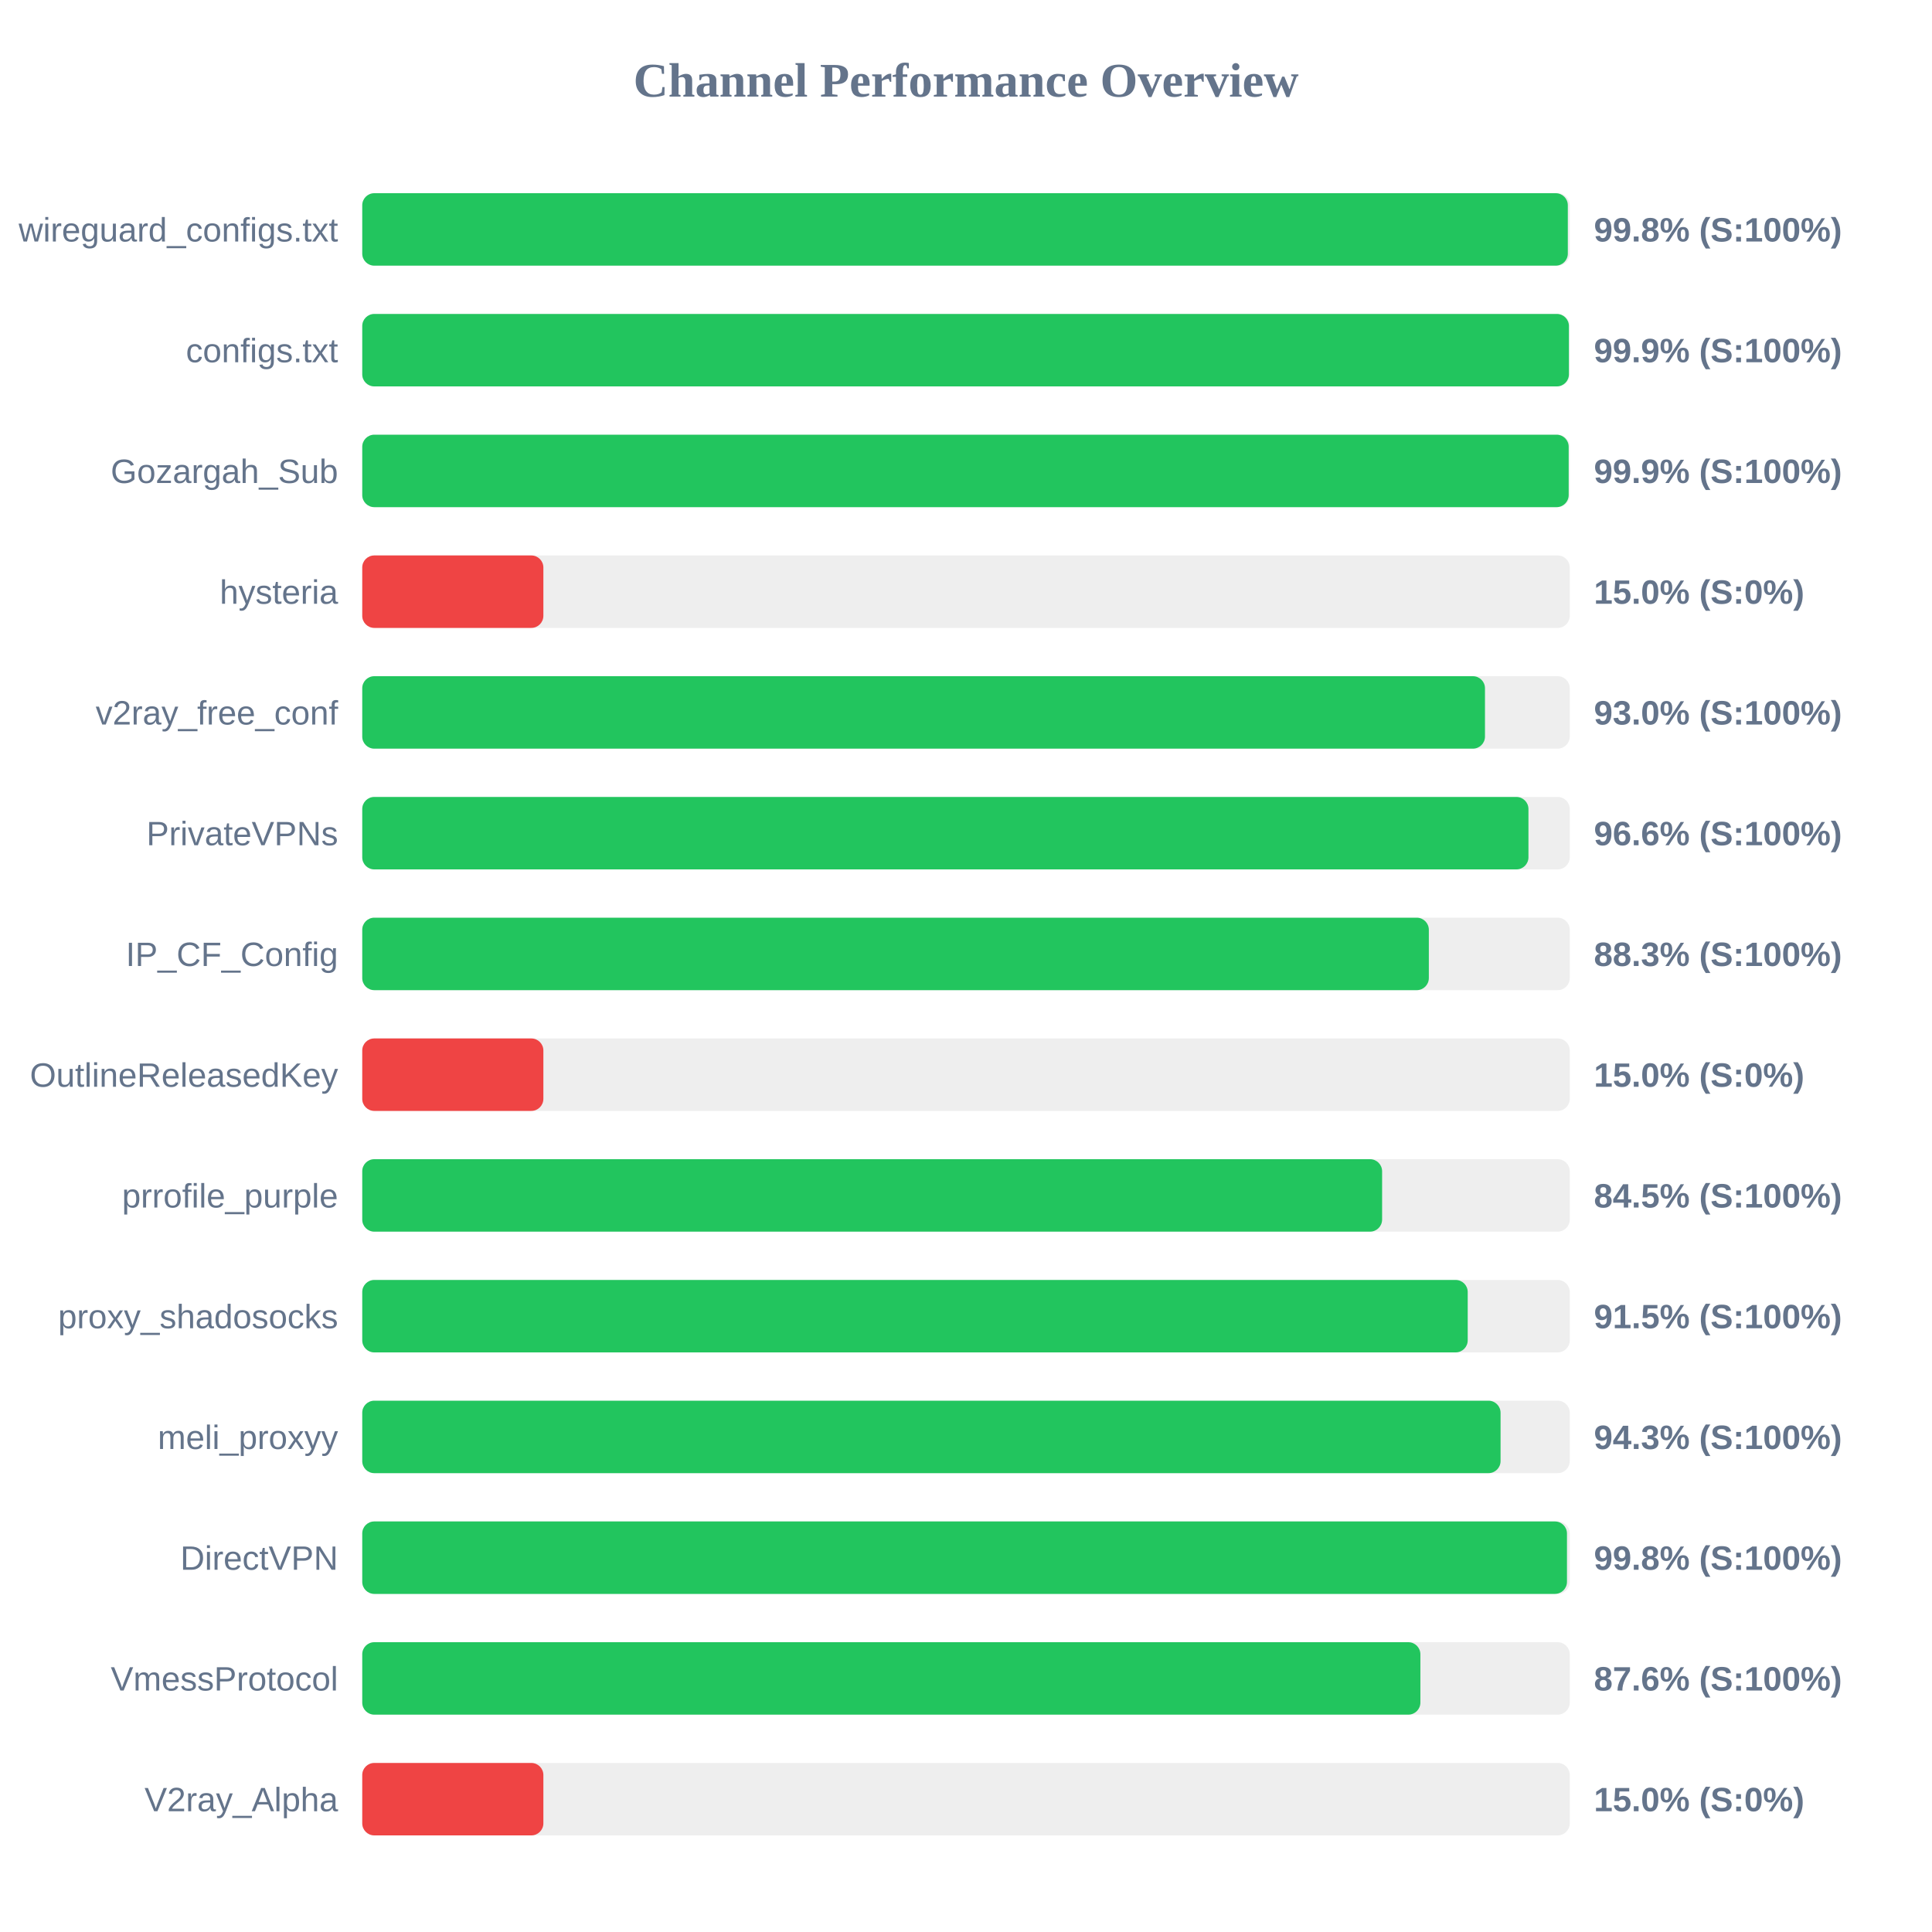
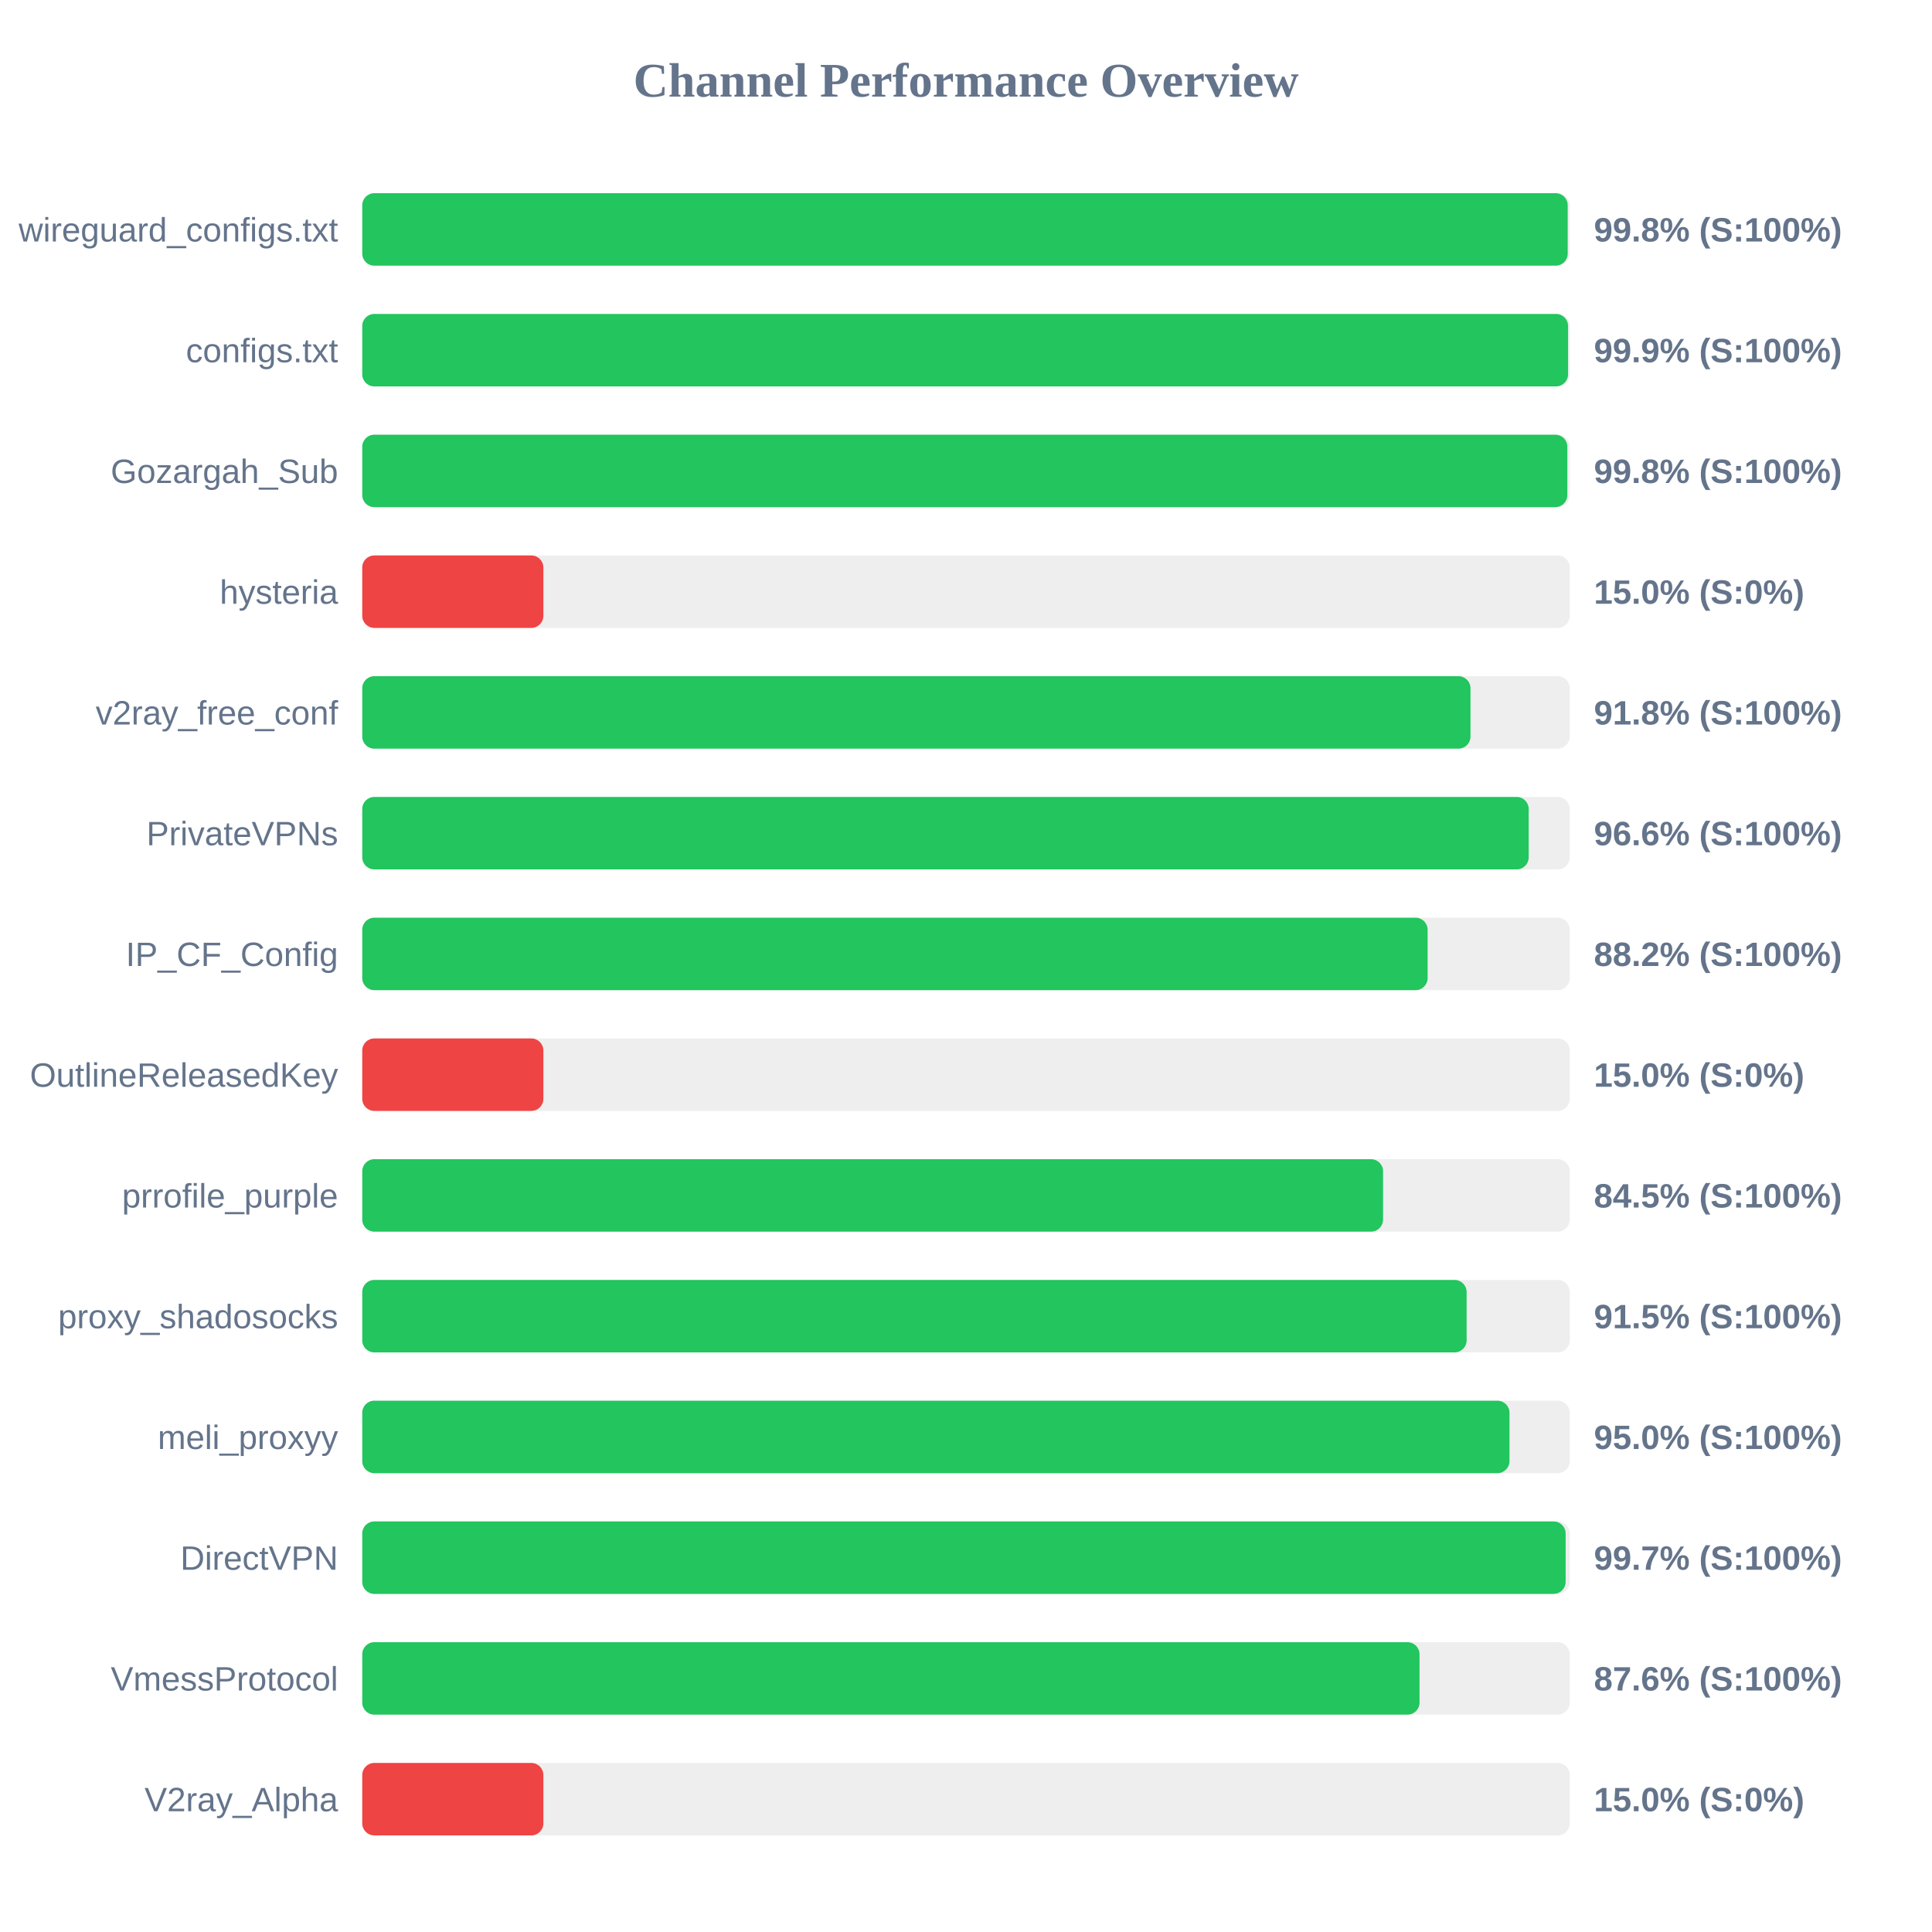
<svg xmlns="http://www.w3.org/2000/svg" width="800" height="800" version="1.1">
  <style>
        .row { font: 14px Arial; fill: #64748b; }
        .score { font: bold 14px Arial; fill: #64748b; }
    </style>
  <text x="400" y="40" text-anchor="middle" font-size="20px" font-weight="bold" fill="#64748b">Channel Performance Overview</text>
  <rect x="150" y="80" width="500" height="30" fill="#eee" rx="5" />
-   <rect x="150" y="80" width="499.2" height="30" fill="#22c55e" rx="5" />
+   <rect x="150" y="80" width="499.15" height="30" fill="#22c55e" rx="5" />
  <text x="140" y="100" text-anchor="end" class="row">wireguard_configs.txt</text>
  <text x="660" y="100" text-anchor="start" class="score">99.8% (S:100%)</text>
  <rect x="150" y="130" width="500" height="30" fill="#eee" rx="5" />
-   <rect x="150" y="130" width="499.65" height="30" fill="#22c55e" rx="5" />
+   <rect x="150" y="130" width="499.3" height="30" fill="#22c55e" rx="5" />
  <text x="140" y="150" text-anchor="end" class="row">configs.txt</text>
  <text x="660" y="150" text-anchor="start" class="score">99.9% (S:100%)</text>
  <rect x="150" y="180" width="500" height="30" fill="#eee" rx="5" />
-   <rect x="150" y="180" width="499.55" height="30" fill="#22c55e" rx="5" />
+   <rect x="150" y="180" width="499.0" height="30" fill="#22c55e" rx="5" />
  <text x="140" y="200" text-anchor="end" class="row">Gozargah_Sub</text>
-   <text x="660" y="200" text-anchor="start" class="score">99.9% (S:100%)</text>
+   <text x="660" y="200" text-anchor="start" class="score">99.8% (S:100%)</text>
  <rect x="150" y="230" width="500" height="30" fill="#eee" rx="5" />
  <rect x="150" y="230" width="75.0" height="30" fill="#ef4444" rx="5" />
  <text x="140" y="250" text-anchor="end" class="row">hysteria</text>
  <text x="660" y="250" text-anchor="start" class="score">15.0% (S:0%)</text>
  <rect x="150" y="280" width="500" height="30" fill="#eee" rx="5" />
-   <rect x="150" y="280" width="464.9" height="30" fill="#22c55e" rx="5" />
+   <rect x="150" y="280" width="458.9" height="30" fill="#22c55e" rx="5" />
  <text x="140" y="300" text-anchor="end" class="row">v2ray_free_conf</text>
-   <text x="660" y="300" text-anchor="start" class="score">93.0% (S:100%)</text>
+   <text x="660" y="300" text-anchor="start" class="score">91.8% (S:100%)</text>
  <rect x="150" y="330" width="500" height="30" fill="#eee" rx="5" />
-   <rect x="150" y="330" width="482.9" height="30" fill="#22c55e" rx="5" />
+   <rect x="150" y="330" width="483.0" height="30" fill="#22c55e" rx="5" />
  <text x="140" y="350" text-anchor="end" class="row">PrivateVPNs</text>
  <text x="660" y="350" text-anchor="start" class="score">96.6% (S:100%)</text>
  <rect x="150" y="380" width="500" height="30" fill="#eee" rx="5" />
-   <rect x="150" y="380" width="441.65" height="30" fill="#22c55e" rx="5" />
+   <rect x="150" y="380" width="441.15" height="30" fill="#22c55e" rx="5" />
  <text x="140" y="400" text-anchor="end" class="row">IP_CF_Config</text>
-   <text x="660" y="400" text-anchor="start" class="score">88.3% (S:100%)</text>
+   <text x="660" y="400" text-anchor="start" class="score">88.2% (S:100%)</text>
  <rect x="150" y="430" width="500" height="30" fill="#eee" rx="5" />
  <rect x="150" y="430" width="75.0" height="30" fill="#ef4444" rx="5" />
  <text x="140" y="450" text-anchor="end" class="row">OutlineReleasedKey</text>
  <text x="660" y="450" text-anchor="start" class="score">15.0% (S:0%)</text>
  <rect x="150" y="480" width="500" height="30" fill="#eee" rx="5" />
-   <rect x="150" y="480" width="422.3" height="30" fill="#22c55e" rx="5" />
+   <rect x="150" y="480" width="422.7" height="30" fill="#22c55e" rx="5" />
  <text x="140" y="500" text-anchor="end" class="row">prrofile_purple</text>
  <text x="660" y="500" text-anchor="start" class="score">84.5% (S:100%)</text>
  <rect x="150" y="530" width="500" height="30" fill="#eee" rx="5" />
-   <rect x="150" y="530" width="457.75" height="30" fill="#22c55e" rx="5" />
+   <rect x="150" y="530" width="457.3" height="30" fill="#22c55e" rx="5" />
  <text x="140" y="550" text-anchor="end" class="row">proxy_shadosocks</text>
  <text x="660" y="550" text-anchor="start" class="score">91.5% (S:100%)</text>
  <rect x="150" y="580" width="500" height="30" fill="#eee" rx="5" />
-   <rect x="150" y="580" width="471.35" height="30" fill="#22c55e" rx="5" />
+   <rect x="150" y="580" width="475.05" height="30" fill="#22c55e" rx="5" />
  <text x="140" y="600" text-anchor="end" class="row">meli_proxyy</text>
-   <text x="660" y="600" text-anchor="start" class="score">94.3% (S:100%)</text>
+   <text x="660" y="600" text-anchor="start" class="score">95.0% (S:100%)</text>
  <rect x="150" y="630" width="500" height="30" fill="#eee" rx="5" />
-   <rect x="150" y="630" width="498.85" height="30" fill="#22c55e" rx="5" />
+   <rect x="150" y="630" width="498.3" height="30" fill="#22c55e" rx="5" />
  <text x="140" y="650" text-anchor="end" class="row">DirectVPN</text>
-   <text x="660" y="650" text-anchor="start" class="score">99.8% (S:100%)</text>
+   <text x="660" y="650" text-anchor="start" class="score">99.7% (S:100%)</text>
  <rect x="150" y="680" width="500" height="30" fill="#eee" rx="5" />
-   <rect x="150" y="680" width="438.15" height="30" fill="#22c55e" rx="5" />
+   <rect x="150" y="680" width="437.8" height="30" fill="#22c55e" rx="5" />
  <text x="140" y="700" text-anchor="end" class="row">VmessProtocol</text>
  <text x="660" y="700" text-anchor="start" class="score">87.6% (S:100%)</text>
  <rect x="150" y="730" width="500" height="30" fill="#eee" rx="5" />
  <rect x="150" y="730" width="75.0" height="30" fill="#ef4444" rx="5" />
  <text x="140" y="750" text-anchor="end" class="row">V2ray_Alpha</text>
  <text x="660" y="750" text-anchor="start" class="score">15.0% (S:0%)</text>
</svg>
